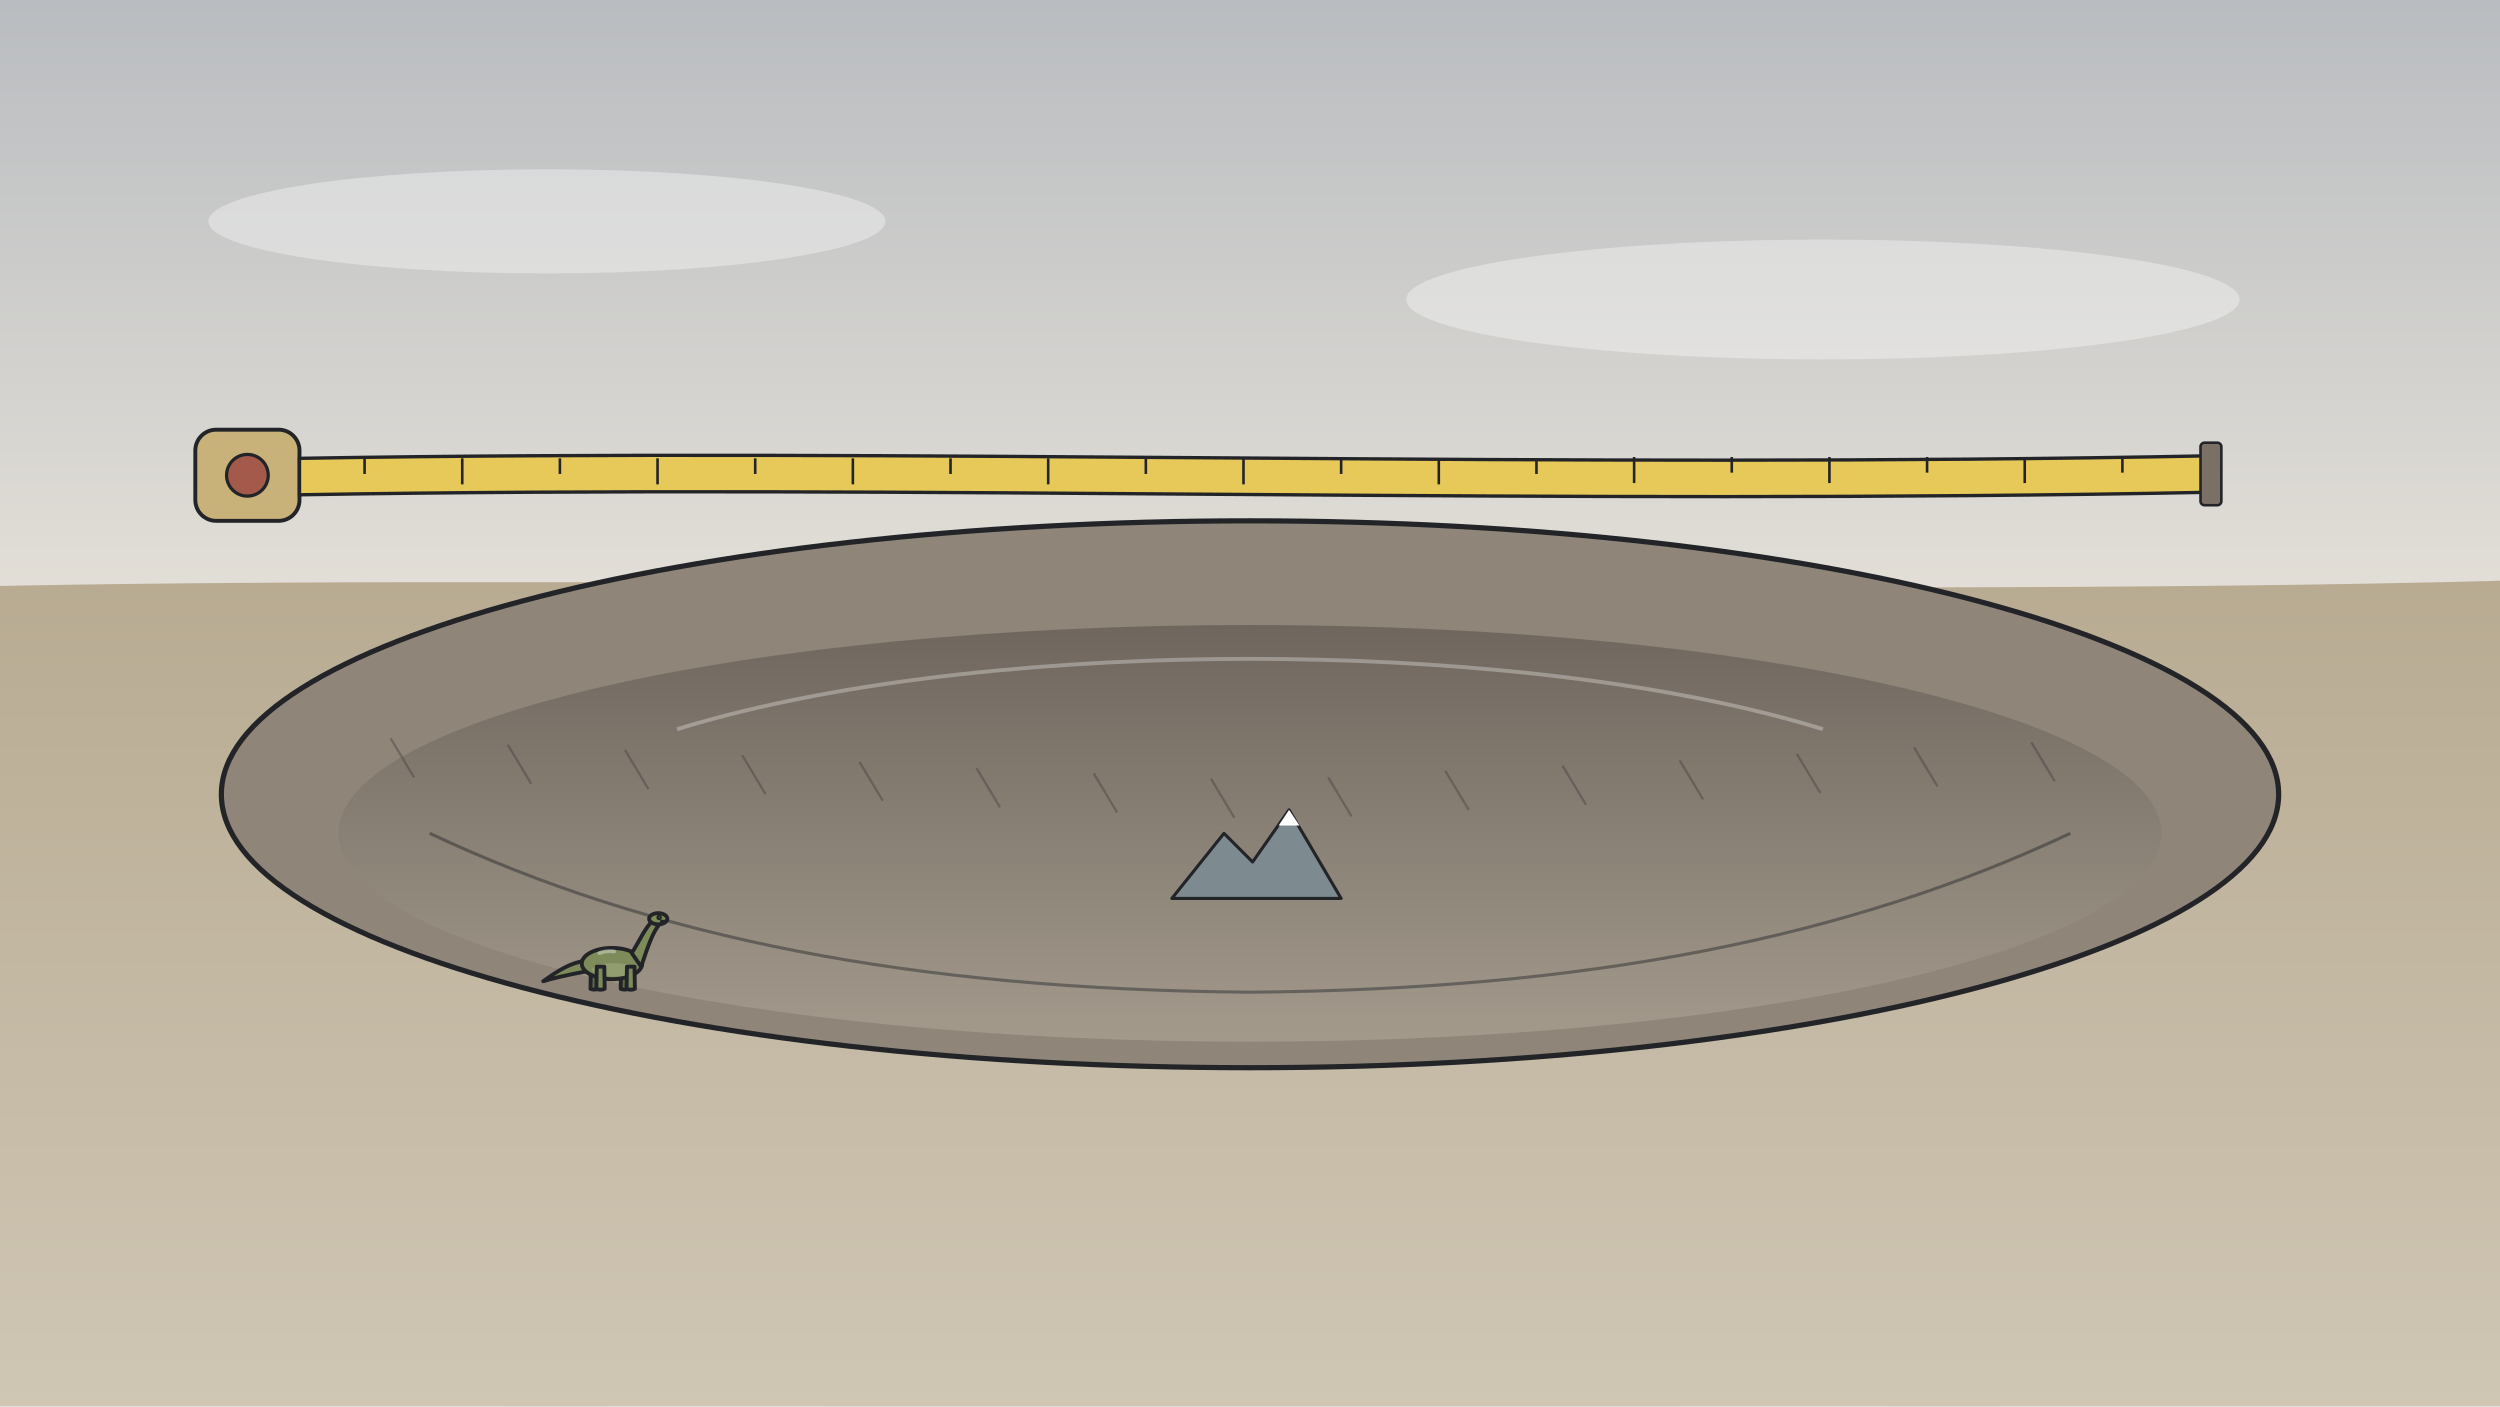
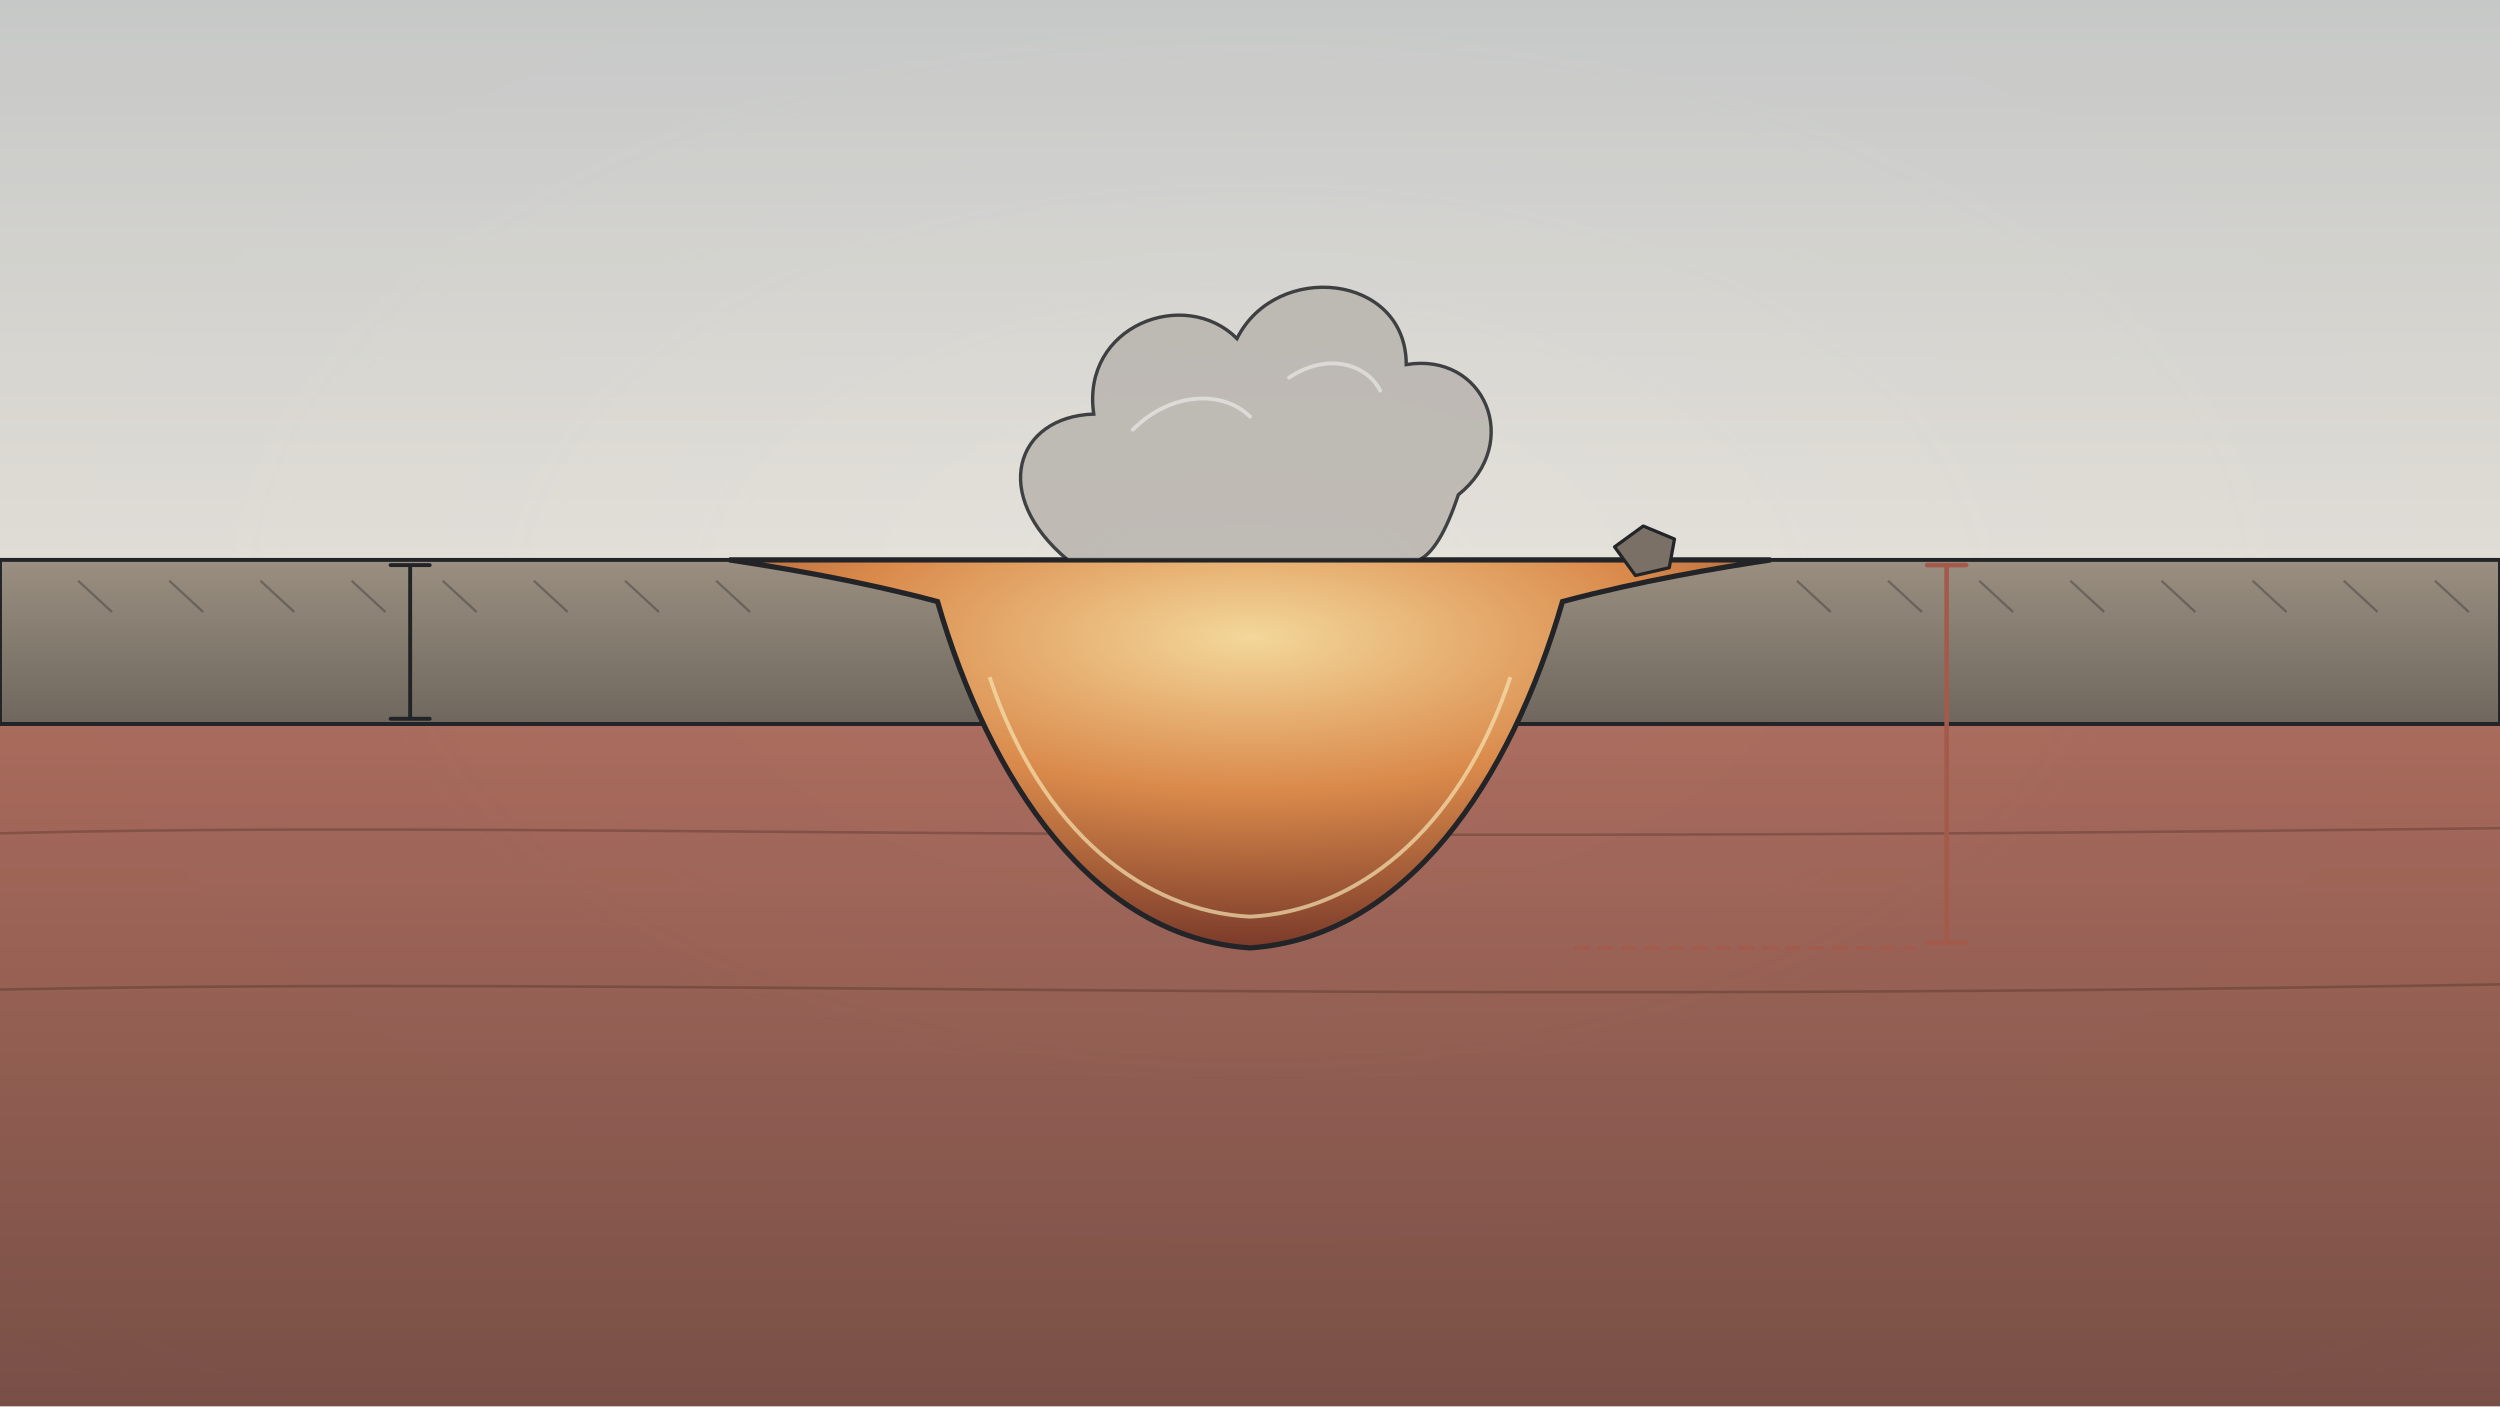
<svg xmlns="http://www.w3.org/2000/svg" viewBox="0 0 1920 1080" width="1920" height="1080">
  <defs>
-     <radialGradient id="u050-pv" cx=".5" cy=".42" r=".75">
+     <radialGradient id="u049-pv" cx=".5" cy=".42" r=".75">
      <stop offset="0" stop-color="#ffffff" stop-opacity=".35" />
      <stop offset="1" stop-color="#222428" stop-opacity=".10" />
    </radialGradient>
  </defs>
  <g id="bg-paper">
    <rect width="1920" height="1080" fill="#dcdcd8" />
-     <rect width="1920" height="1080" fill="url(#u050-pv)" />
+     <rect width="1920" height="1080" fill="url(#u049-pv)" />
  </g>
  <defs>
-     <linearGradient id="u050-bowl" x1="0" y1="0" x2="0" y2="1">
-       <stop offset="0" stop-color="#6f675e" />
-       <stop offset="1" stop-color="#a39a8c" />
+     <linearGradient id="u049-mantle" x1="0" y1="0" x2="0" y2="1">
+       <stop offset="0" stop-color="#a35a4a" />
+       <stop offset="1" stop-color="#6a3a30" />
    </linearGradient>
-     <linearGradient id="u050-sky" x1="0" y1="0" x2="0" y2="1">
-       <stop offset="0" stop-color="#b9bcc0" />
-       <stop offset="1" stop-color="#e4e0d8" />
+     <linearGradient id="u049-crust" x1="0" y1="0" x2="0" y2="1">
+       <stop offset="0" stop-color="#9a8f80" />
+       <stop offset="1" stop-color="#6f675e" />
    </linearGradient>
-     <linearGradient id="u050-land" x1="0" y1="0" x2="0" y2="1">
-       <stop offset="0" stop-color="#b8ab92" />
-       <stop offset="1" stop-color="#cfc6b4" />
+     <radialGradient id="u049-hot" cx=".5" cy=".2" r=".8">
+       <stop offset="0" stop-color="#f3d79a" />
+       <stop offset=".5" stop-color="#d9894a" />
+       <stop offset="1" stop-color="#7a3a2a" />
+     </radialGradient>
+     <linearGradient id="u049-sky" x1="0" y1="0" x2="0" y2="1">
+       <stop offset="0" stop-color="#c6c8c8" />
+       <stop offset="1" stop-color="#e6e2da" />
    </linearGradient>
  </defs>
-   <rect id="bg-sky" width="1920" height="470" fill="url(#u050-sky)" />
-   <g id="bg-cloud-haze" fill="#ffffff" opacity=".35">
-     <ellipse cx="420" cy="170" rx="260" ry="40" />
-     <ellipse cx="1400" cy="230" rx="320" ry="46" />
+   <rect id="bg-sky" x="0" y="0" width="1920" height="430" fill="url(#u049-sky)" opacity=".8" />
+   <g id="earth-mantle-layer">
+     <rect x="0" y="556" width="1920" height="524" fill="url(#u049-mantle)" opacity=".85" />
+     <path d="M0 640 C400 630 800 650 1920 636 M0 760 C500 750 1000 772 1920 756" fill="none" stroke="#3a2018" stroke-width="2" opacity=".3" />
  </g>
-   <path id="plain-ground" d="M0 450 C500 440 1400 460 1920 446 L1920 1080 L0 1080 Z" fill="url(#u050-land)" />
-   <g id="giant-crater-bowl">
-     <ellipse cx="960" cy="610" rx="790" ry="210" fill="#8f8578" stroke="#222428" stroke-width="4" />
-     <ellipse cx="960" cy="640" rx="700" ry="160" fill="url(#u050-bowl)" />
-     <path d="M330 640 C500 720 700 760 960 762 C1220 760 1420 720 1590 640" fill="none" stroke="#222428" stroke-width="2.4" opacity=".45" />
-     <path d="M520 560 C650 520 820 506 960 506 C1100 506 1270 520 1400 560" fill="none" stroke="#ffffff" stroke-width="3" opacity=".3" />
-     <g stroke="#222428" stroke-width="1.8" opacity=".3">
-       <path d="M300 567 l18 30" />
-       <path d="M390 572 l18 30" />
-       <path d="M480 576 l18 30" />
-       <path d="M570 580 l18 30" />
-       <path d="M660 585 l18 30" />
-       <path d="M750 590 l18 30" />
-       <path d="M840 594 l18 30" />
-       <path d="M930 598 l18 30" />
-       <path d="M1020 597 l18 30" />
-       <path d="M1110 592 l18 30" />
-       <path d="M1200 588 l18 30" />
-       <path d="M1290 584 l18 30" />
-       <path d="M1380 579 l18 30" />
-       <path d="M1470 574 l18 30" />
-       <path d="M1560 570 l18 30" />
+   <g id="earth-crust-layer">
+     <rect x="0" y="430" width="1920" height="126" fill="url(#u049-crust)" stroke="#222428" stroke-width="3" />
+     <path d="M0 556 L1920 556" stroke="#222428" stroke-width="3" />
+     <g stroke="#222428" stroke-width="1.8" opacity=".35">
+       <path d="M60 446 L86 470" />
+       <path d="M130 446 L156 470" />
+       <path d="M200 446 L226 470" />
+       <path d="M270 446 L296 470" />
+       <path d="M340 446 L366 470" />
+       <path d="M410 446 L436 470" />
+       <path d="M480 446 L506 470" />
+       <path d="M550 446 L576 470" />
+       <path d="M1380 446 L1406 470" />
+       <path d="M1450 446 L1476 470" />
+       <path d="M1520 446 L1546 470" />
+       <path d="M1590 446 L1616 470" />
+       <path d="M1660 446 L1686 470" />
+       <path d="M1730 446 L1756 470" />
+       <path d="M1800 446 L1826 470" />
+       <path d="M1870 446 L1896 470" />
    </g>
  </g>
-   <g id="tiny-mountain-peak">
-     <path d="M900 690 L940 640 L962 662 L990 622 L1030 690 Z" fill="#7d8a90" stroke="#222428" stroke-width="2.4" stroke-linejoin="round" />
-     <path d="M982 634 L990 622 L998 634 Z" fill="#ffffff" />
+   <g id="mv-unfold-crater-cavity" data-dur="1.4" data-delay=".5">
+     <path d="M560 430 C600 436 660 446 720 462 C760 600 840 720 960 728 C1080 720 1160 600 1200 462 C1260 446 1320 436 1360 430 Z" fill="url(#u049-hot)" stroke="#222428" stroke-width="4" />
+     <path d="M760 520 C800 640 880 700 960 704 C1040 700 1120 640 1160 520" fill="none" stroke="#f6e2b0" stroke-width="3" opacity=".7" />
  </g>
-   <g id="tiny-sauropod-dinosaur">
-     <path d="M453.8 742.4 L453.5 759.4 Q456.4 760.6 459.3 759.4 L459.0 742.4 Z" fill="#5f6b44" stroke="#222428" stroke-width="3" stroke-linejoin="round" />
-     <path d="M477.0 742.4 L476.7 759.4 Q479.6 760.6 482.5 759.4 L482.2 742.4 Z" fill="#5f6b44" stroke="#222428" stroke-width="3" stroke-linejoin="round" />
-     <path d="M450.8 737.6 C438.0 739.2 428.4 745.6 417.2 753.6 C422.0 752.0 434.8 748.8 452.4 745.6 Z" fill="#7d8a5a" stroke="#222428" stroke-width="3" stroke-linejoin="round" />
-     <ellipse cx="470.0" cy="740.0" rx="23.2" ry="12.0" fill="#7d8a5a" stroke="#222428" stroke-width="3" />
-     <ellipse cx="471.6" cy="744.8" rx="16.8" ry="5.1" fill="#a3ad80" opacity=".55" />
-     <path d="M460.4 732.0 q4.8 -2.2 11.2 -1.3" fill="none" stroke="#ffffff" stroke-width="3" opacity=".35" stroke-linecap="round" />
-     <path d="M458.3 742.4 L458.0 759.4 Q461.2 760.8 464.4 759.4 L464.1 742.4 Z" fill="#7d8a5a" stroke="#222428" stroke-width="3" stroke-linejoin="round" />
-     <path d="M481.5 742.4 L481.2 759.4 Q484.4 760.8 487.6 759.4 L487.3 742.4 Z" fill="#7d8a5a" stroke="#222428" stroke-width="3" stroke-linejoin="round" />
-     <path d="M485.2 732.0 C490.8 723.2 495.6 712.0 502.0 706.4 L507.1 709.1 C501.4 715.2 497.2 728.0 492.4 742.4 Z" fill="#7d8a5a" stroke="#222428" stroke-width="3" stroke-linejoin="round" />
-     <ellipse cx="505.5" cy="705.6" rx="7.0" ry="4.3" fill="#7d8a5a" stroke="#222428" stroke-width="3" />
-     <path d="M508.1 707.5 q2.2 0.6 3.8 -0.3" fill="none" stroke="#222428" stroke-width="2.5" stroke-linecap="round" />
-     <g id="sauropod-eye-u050">
-       <circle cx="506.2" cy="704.6" r="1.1" fill="#fbfaf2" stroke="#222428" stroke-width="2" />
-       <circle cx="506.4" cy="704.8" r="0.7" fill="#1a120c" />
-       <circle cx="506.6" cy="704.4" r="0.3" fill="#ffffff" />
-     </g>
+   <g id="crust-thickness-bracket" fill="none" stroke="#222428" stroke-width="3" stroke-linecap="round">
+     <path d="M300 434 L330 434 M315 434 L315 552 M300 552 L330 552" />
  </g>
-   <g id="tape-measure-case">
-     <rect x="150" y="330" width="80" height="70" rx="16" fill="#c9b27a" stroke="#222428" stroke-width="3" />
-     <circle cx="190" cy="365" r="16" fill="#a35a4a" stroke="#222428" stroke-width="2.5" />
+   <g id="cavity-depth-bracket" fill="none" stroke="#a35a4a" stroke-width="3.5" stroke-linecap="round">
+     <path d="M1480 434 L1510 434 M1495 434 L1495 724 M1480 724 L1510 724" />
+     <path d="M1210 728 L1470 728" stroke-dasharray="10 8" stroke-width="2.4" />
  </g>
-   <g id="mv-unroll-measuring-tape" data-delay=".6" data-dur="1.6">
-     <path d="M230 352 C700 344 1200 360 1700 350 L1700 378 C1200 388 700 372 230 380 Z" fill="#e7c95a" stroke="#222428" stroke-width="2.6" />
-     <path d="M280 352 l0 12" stroke="#222428" stroke-width="2" />
-     <path d="M355 352 l0 20" stroke="#222428" stroke-width="2" />
-     <path d="M430 352 l0 12" stroke="#222428" stroke-width="2" />
-     <path d="M505 352 l0 20" stroke="#222428" stroke-width="2" />
-     <path d="M580 352 l0 12" stroke="#222428" stroke-width="2" />
-     <path d="M655 352 l0 20" stroke="#222428" stroke-width="2" />
-     <path d="M730 352 l0 12" stroke="#222428" stroke-width="2" />
-     <path d="M805 352 l0 20" stroke="#222428" stroke-width="2" />
-     <path d="M880 352 l0 12" stroke="#222428" stroke-width="2" />
-     <path d="M955 352 l0 20" stroke="#222428" stroke-width="2" />
-     <path d="M1030 352 l0 12" stroke="#222428" stroke-width="2" />
-     <path d="M1105 352 l0 20" stroke="#222428" stroke-width="2" />
-     <path d="M1180 352 l0 12" stroke="#222428" stroke-width="2" />
-     <path d="M1255 351 l0 20" stroke="#222428" stroke-width="2" />
-     <path d="M1330 351 l0 12" stroke="#222428" stroke-width="2" />
-     <path d="M1405 351 l0 20" stroke="#222428" stroke-width="2" />
-     <path d="M1480 351 l0 12" stroke="#222428" stroke-width="2" />
-     <path d="M1555 351 l0 20" stroke="#222428" stroke-width="2" />
-     <path d="M1630 351 l0 12" stroke="#222428" stroke-width="2" />
-     <rect x="1690" y="340" width="16" height="48" rx="3" fill="#7a7066" stroke="#222428" stroke-width="2" />
+   <g id="mv-smoke-rock-vapour-plume" opacity=".85">
+     <path d="M820 430 C760 380 780 320 840 318 C830 250 910 220 950 260 C980 200 1080 210 1080 280 C1140 270 1170 340 1120 380 C1110 410 1100 425 1090 430 Z" fill="#b8b4ae" stroke="#222428" stroke-width="2.6" />
+     <path d="M870 330 C900 300 940 300 960 320 M990 290 C1020 270 1050 280 1060 300" fill="none" stroke="#ffffff" stroke-width="3" opacity=".5" stroke-linecap="round" />
+   </g>
+   <g id="mv-toss-rock-chunk" data-v="560" data-angle="-62" data-delay=".9" data-deg="260">
+     <path d="M1240 420 L1262 404 L1286 414 L1282 436 L1256 442 Z" fill="#7a7066" stroke="#222428" stroke-width="2.5" stroke-linejoin="round" />
  </g>
</svg>
